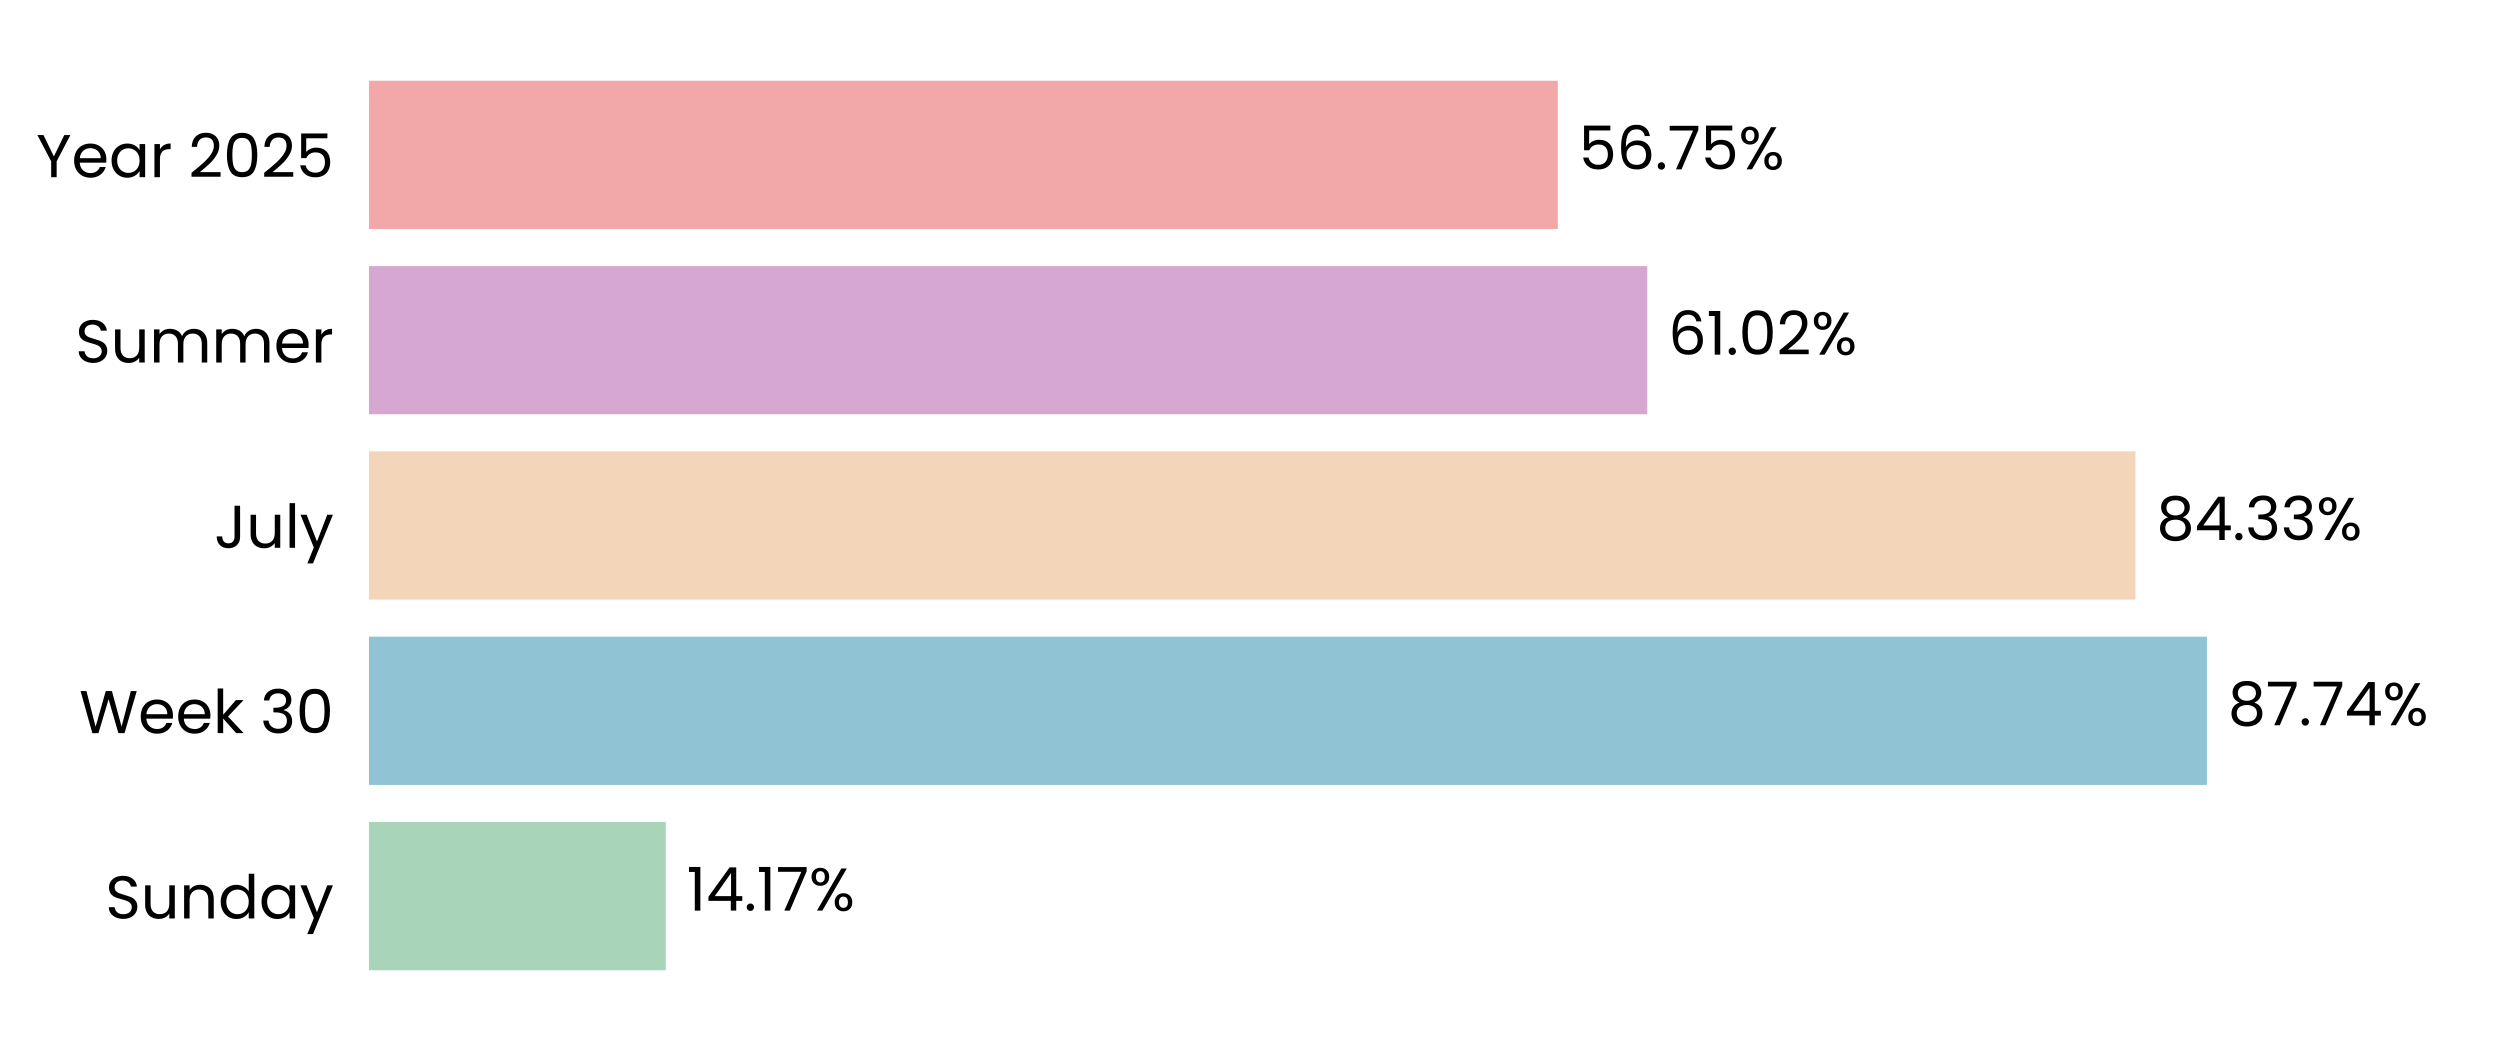
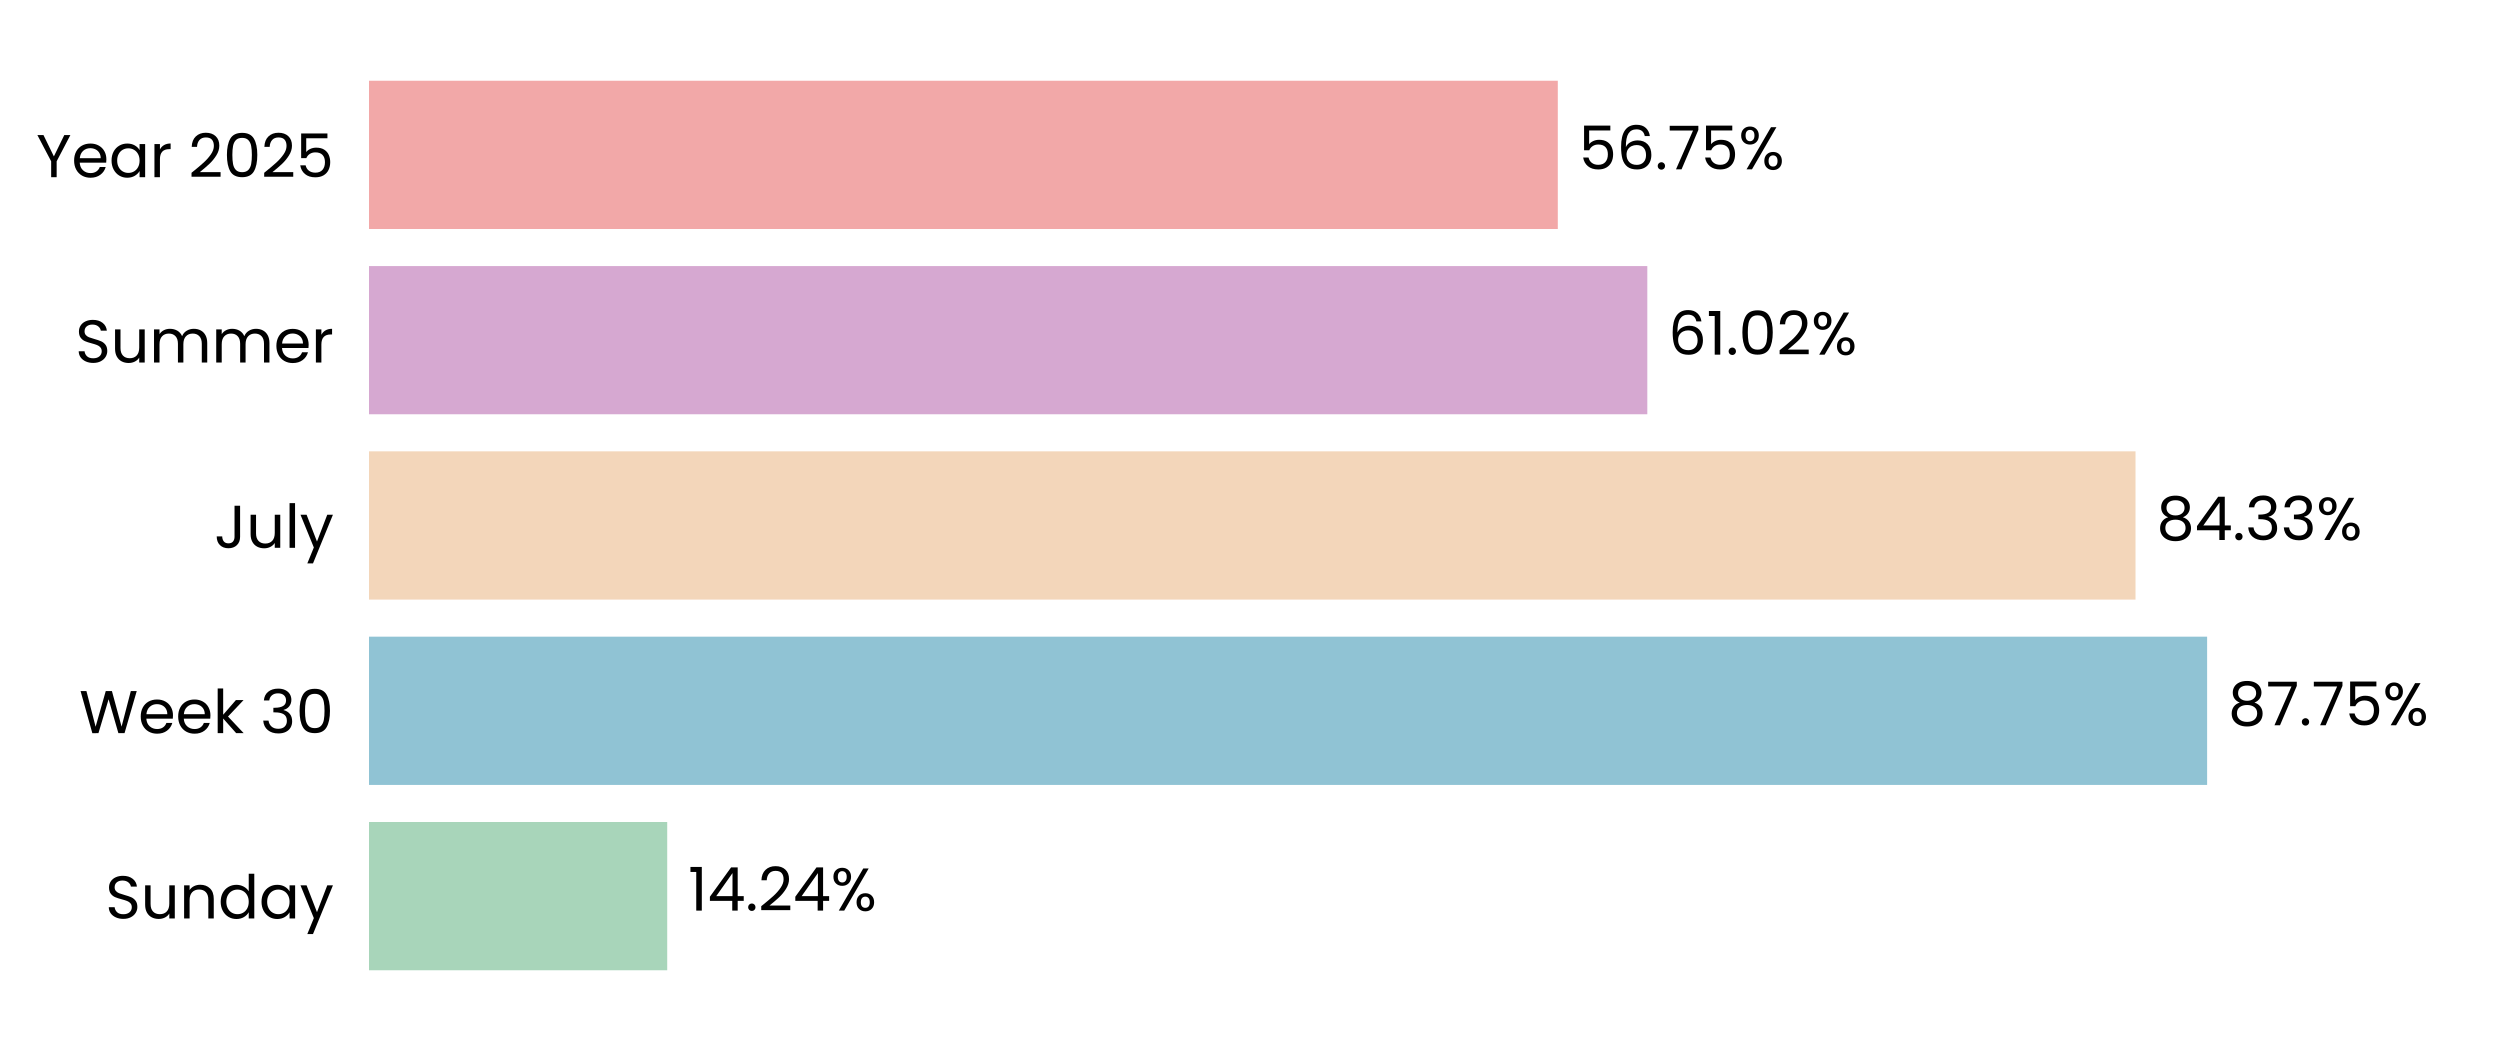
<svg xmlns="http://www.w3.org/2000/svg" xmlns:xlink="http://www.w3.org/1999/xlink" width="496.691pt" height="208.8pt" viewBox="0 0 496.691 208.8" version="1.1">
  <defs>
    <style type="text/css">*{stroke-linejoin: round; stroke-linecap: butt}</style>
  </defs>
  <g id="figure_1">
    <g id="patch_1">
      <path d="M 0 208.8  L 496.691 208.8  L 496.691 0  L 0 0  L 0 208.8  z " style="fill: none" />
    </g>
    <g id="axes_1">
      <g id="patch_2">
        <path d="M 73.311 201.6  L 489.491 201.6  L 489.491 7.2  L 73.311 7.2  L 73.311 201.6  z " style="fill: none" />
      </g>
      <g id="patch_3">
-         <path d="M 73.311 192.764  L 132.27 192.764  L 132.27 163.309  L 73.311 163.309  z " clip-path="url(#p8909050a4f)" style="fill: #a8d5ba" />
+         <path d="M 73.311 192.764  L 132.559 192.764  L 132.559 163.309  L 73.311 163.309  z " clip-path="url(#p72910be157)" style="fill: #a8d5ba" />
      </g>
      <g id="patch_4">
-         <path d="M 73.311 155.945  L 438.46 155.945  L 438.46 126.491  L 73.311 126.491  z " clip-path="url(#p8909050a4f)" style="fill: #90c3d4" />
+         <path d="M 73.311 155.945  L 438.501 155.945  L 438.501 126.491  L 73.311 126.491  z " clip-path="url(#p72910be157)" style="fill: #90c3d4" />
      </g>
      <g id="patch_5">
-         <path d="M 73.311 119.127  L 424.267 119.127  L 424.267 89.673  L 73.311 89.673  z " clip-path="url(#p8909050a4f)" style="fill: #f3d6ba" />
+         <path d="M 73.311 119.127  L 424.277 119.127  L 424.277 89.673  L 73.311 89.673  z " clip-path="url(#p72910be157)" style="fill: #f3d6ba" />
      </g>
      <g id="patch_6">
-         <path d="M 73.311 82.309  L 327.279 82.309  L 327.279 52.855  L 73.311 52.855  z " clip-path="url(#p8909050a4f)" style="fill: #d6a8d1" />
+         <path d="M 73.311 82.309  L 327.282 82.309  L 327.282 52.855  L 73.311 52.855  z " clip-path="url(#p72910be157)" style="fill: #d6a8d1" />
      </g>
      <g id="patch_7">
-         <path d="M 73.311 45.491  L 309.498 45.491  L 309.498 16.036  L 73.311 16.036  z " clip-path="url(#p8909050a4f)" style="fill: #f2a8a8" />
+         <path d="M 73.311 45.491  L 309.499 45.491  L 309.499 16.036  L 73.311 16.036  z " clip-path="url(#p72910be157)" style="fill: #f2a8a8" />
      </g>
      <g id="matplotlib.axis_1">
        <g id="ytick_1">
          <g id="text_1">
            <g transform="translate(20.92875 182.4764) scale(0.12 -0.12)">
              <defs>
                <path id="Poppins-Regular-53" d="M 1907 -45  Q 1466 -45 1117 112  Q 768 269 569 547  Q 371 826 365 1190  L 986 1190  Q 1018 877 1245 662  Q 1472 448 1907 448  Q 2323 448 2563 656  Q 2803 864 2803 1190  Q 2803 1446 2662 1606  Q 2522 1766 2310 1849  Q 2099 1933 1741 2029  Q 1299 2144 1033 2259  Q 768 2374 579 2620  Q 390 2867 390 3283  Q 390 3648 576 3929  Q 762 4211 1098 4364  Q 1434 4518 1869 4518  Q 2496 4518 2896 4204  Q 3296 3891 3347 3373  L 2707 3373  Q 2675 3629 2438 3824  Q 2202 4019 1811 4019  Q 1446 4019 1216 3830  Q 986 3642 986 3302  Q 986 3059 1123 2905  Q 1261 2752 1462 2672  Q 1664 2592 2029 2490  Q 2470 2368 2739 2249  Q 3008 2131 3200 1884  Q 3392 1638 3392 1216  Q 3392 890 3219 602  Q 3046 314 2707 134  Q 2368 -45 1907 -45  z " transform="scale(0.015625)" />
                <path id="Poppins-Regular-75" d="M 3603 3507  L 3603 0  L 3021 0  L 3021 518  Q 2854 250 2556 99  Q 2259 -51 1901 -51  Q 1491 -51 1164 118  Q 838 288 649 627  Q 461 966 461 1453  L 461 3507  L 1037 3507  L 1037 1530  Q 1037 1011 1299 732  Q 1562 454 2016 454  Q 2483 454 2752 742  Q 3021 1030 3021 1581  L 3021 3507  L 3603 3507  z " transform="scale(0.015625)" />
                <path id="Poppins-Regular-6e" d="M 2202 3571  Q 2842 3571 3238 3184  Q 3635 2797 3635 2067  L 3635 0  L 3059 0  L 3059 1984  Q 3059 2509 2796 2787  Q 2534 3066 2080 3066  Q 1619 3066 1347 2778  Q 1075 2490 1075 1939  L 1075 0  L 493 0  L 493 3507  L 1075 3507  L 1075 3008  Q 1248 3277 1545 3424  Q 1843 3571 2202 3571  z " transform="scale(0.015625)" />
                <path id="Poppins-Regular-64" d="M 275 1766  Q 275 2304 492 2710  Q 710 3117 1091 3341  Q 1472 3565 1946 3565  Q 2355 3565 2707 3376  Q 3059 3187 3245 2880  L 3245 4736  L 3834 4736  L 3834 0  L 3245 0  L 3245 659  Q 3072 346 2733 144  Q 2394 -58 1939 -58  Q 1472 -58 1091 172  Q 710 403 492 819  Q 275 1235 275 1766  z M 3245 1760  Q 3245 2157 3085 2451  Q 2925 2746 2653 2902  Q 2381 3059 2054 3059  Q 1728 3059 1459 2905  Q 1190 2752 1030 2457  Q 870 2163 870 1766  Q 870 1363 1030 1065  Q 1190 768 1459 611  Q 1728 454 2054 454  Q 2381 454 2653 611  Q 2925 768 3085 1065  Q 3245 1363 3245 1760  z " transform="scale(0.015625)" />
                <path id="Poppins-Regular-61" d="M 275 1766  Q 275 2304 492 2710  Q 710 3117 1091 3341  Q 1472 3565 1939 3565  Q 2400 3565 2739 3366  Q 3078 3168 3245 2867  L 3245 3507  L 3834 3507  L 3834 0  L 3245 0  L 3245 653  Q 3072 346 2729 144  Q 2387 -58 1933 -58  Q 1466 -58 1088 172  Q 710 403 492 819  Q 275 1235 275 1766  z M 3245 1760  Q 3245 2157 3085 2451  Q 2925 2746 2653 2902  Q 2381 3059 2054 3059  Q 1728 3059 1459 2905  Q 1190 2752 1030 2457  Q 870 2163 870 1766  Q 870 1363 1030 1065  Q 1190 768 1459 611  Q 1728 454 2054 454  Q 2381 454 2653 611  Q 2925 768 3085 1065  Q 3245 1363 3245 1760  z " transform="scale(0.015625)" />
                <path id="Poppins-Regular-79" d="M 3514 3507  L 1402 -1651  L 800 -1651  L 1491 38  L 77 3507  L 723 3507  L 1824 666  L 2912 3507  L 3514 3507  z " transform="scale(0.015625)" />
              </defs>
              <use xlink:href="#Poppins-Regular-53" />
              <use xlink:href="#Poppins-Regular-75" transform="translate(58.7 0)" />
              <use xlink:href="#Poppins-Regular-6e" transform="translate(122.7 0)" />
              <use xlink:href="#Poppins-Regular-64" transform="translate(186.7 0)" />
              <use xlink:href="#Poppins-Regular-61" transform="translate(254.3 0)" />
              <use xlink:href="#Poppins-Regular-79" transform="translate(321.8999 0)" />
            </g>
          </g>
        </g>
        <g id="ytick_2">
          <g id="text_2">
            <g transform="translate(15.73125 145.6582) scale(0.12 -0.12)">
              <defs>
                <path id="Poppins-Regular-57" d="M 6099 4461  L 4806 0  L 4154 0  L 3117 3590  L 2042 0  L 1395 -6  L 147 4461  L 768 4461  L 1741 678  L 2816 4461  L 3469 4461  L 4493 691  L 5472 4461  L 6099 4461  z " transform="scale(0.015625)" />
                <path id="Poppins-Regular-65" d="M 3693 1888  Q 3693 1722 3674 1536  L 870 1536  Q 902 1018 1225 726  Q 1549 435 2010 435  Q 2387 435 2640 611  Q 2893 787 2995 1082  L 3622 1082  Q 3482 576 3059 259  Q 2637 -58 2010 -58  Q 1510 -58 1116 166  Q 723 390 499 803  Q 275 1216 275 1760  Q 275 2304 492 2713  Q 710 3123 1104 3344  Q 1498 3565 2010 3565  Q 2509 3565 2893 3347  Q 3277 3130 3485 2749  Q 3693 2368 3693 1888  z M 3091 2010  Q 3091 2342 2944 2582  Q 2797 2822 2544 2947  Q 2291 3072 1984 3072  Q 1542 3072 1232 2790  Q 922 2509 877 2010  L 3091 2010  z " transform="scale(0.015625)" />
                <path id="Poppins-Regular-6b" d="M 2451 0  L 1075 1549  L 1075 0  L 493 0  L 493 4736  L 1075 4736  L 1075 1952  L 2426 3507  L 3238 3507  L 1587 1760  L 3245 0  L 2451 0  z " transform="scale(0.015625)" />
                <path id="Poppins-Regular-20" transform="scale(0.015625)" />
                <path id="Poppins-Regular-33" d="M 384 3462  Q 429 4051 838 4384  Q 1248 4717 1901 4717  Q 2336 4717 2653 4560  Q 2970 4403 3133 4134  Q 3296 3866 3296 3526  Q 3296 3130 3069 2842  Q 2842 2554 2477 2470  L 2477 2438  Q 2893 2336 3136 2035  Q 3379 1734 3379 1248  Q 3379 883 3212 592  Q 3046 301 2713 134  Q 2381 -32 1914 -32  Q 1235 -32 800 323  Q 365 678 314 1331  L 877 1331  Q 922 947 1190 704  Q 1459 461 1907 461  Q 2355 461 2588 694  Q 2822 928 2822 1299  Q 2822 1779 2502 1990  Q 2182 2202 1536 2202  L 1389 2202  L 1389 2688  L 1542 2688  Q 2131 2694 2432 2883  Q 2733 3072 2733 3469  Q 2733 3808 2512 4013  Q 2291 4218 1882 4218  Q 1485 4218 1241 4013  Q 998 3808 954 3462  L 384 3462  z " transform="scale(0.015625)" />
                <path id="Poppins-Regular-30" d="M 397 2362  Q 397 3462 755 4080  Q 1114 4698 2010 4698  Q 2899 4698 3257 4080  Q 3616 3462 3616 2362  Q 3616 1242 3257 621  Q 2899 0 2010 0  Q 1114 0 755 621  Q 397 1242 397 2362  z M 3040 2362  Q 3040 2918 2966 3305  Q 2893 3693 2665 3929  Q 2438 4166 2010 4166  Q 1574 4166 1347 3929  Q 1120 3693 1046 3305  Q 973 2918 973 2362  Q 973 1786 1046 1395  Q 1120 1005 1347 768  Q 1574 531 2010 531  Q 2438 531 2665 768  Q 2893 1005 2966 1395  Q 3040 1786 3040 2362  z " transform="scale(0.015625)" />
              </defs>
              <use xlink:href="#Poppins-Regular-57" />
              <use xlink:href="#Poppins-Regular-65" transform="translate(97.59999 0)" />
              <use xlink:href="#Poppins-Regular-65" transform="translate(159.6 0)" />
              <use xlink:href="#Poppins-Regular-6b" transform="translate(221.6 0)" />
              <use xlink:href="#Poppins-Regular-20" transform="translate(273.0999 0)" />
              <use xlink:href="#Poppins-Regular-33" transform="translate(299.7999 0)" />
              <use xlink:href="#Poppins-Regular-30" transform="translate(358.6999 0)" />
            </g>
          </g>
        </g>
        <g id="ytick_3">
          <g id="text_3">
            <g transform="translate(42.56437 108.84) scale(0.12 -0.12)">
              <defs>
                <path id="Poppins-Regular-4a" d="M 2739 4461  L 2739 1165  Q 2739 614 2400 284  Q 2061 -45 1504 -45  Q 941 -45 601 291  Q 262 627 262 1210  L 845 1210  Q 851 883 1014 678  Q 1178 474 1504 474  Q 1830 474 1990 669  Q 2150 864 2150 1165  L 2150 4461  L 2739 4461  z " transform="scale(0.015625)" />
                <path id="Poppins-Regular-6c" d="M 1075 4736  L 1075 0  L 493 0  L 493 4736  L 1075 4736  z " transform="scale(0.015625)" />
              </defs>
              <use xlink:href="#Poppins-Regular-4a" />
              <use xlink:href="#Poppins-Regular-75" transform="translate(52.99999 0)" />
              <use xlink:href="#Poppins-Regular-6c" transform="translate(117 0)" />
              <use xlink:href="#Poppins-Regular-79" transform="translate(141.6 0)" />
            </g>
          </g>
        </g>
        <g id="ytick_4">
          <g id="text_4">
            <g transform="translate(14.95125 72.02182) scale(0.12 -0.12)">
              <defs>
                <path id="Poppins-Regular-6d" d="M 4710 3571  Q 5120 3571 5440 3401  Q 5760 3232 5945 2893  Q 6131 2554 6131 2067  L 6131 0  L 5555 0  L 5555 1984  Q 5555 2509 5296 2787  Q 5037 3066 4595 3066  Q 4141 3066 3872 2774  Q 3603 2483 3603 1933  L 3603 0  L 3027 0  L 3027 1984  Q 3027 2509 2768 2787  Q 2509 3066 2067 3066  Q 1613 3066 1344 2774  Q 1075 2483 1075 1933  L 1075 0  L 493 0  L 493 3507  L 1075 3507  L 1075 3002  Q 1248 3277 1539 3424  Q 1830 3571 2182 3571  Q 2624 3571 2963 3372  Q 3302 3174 3469 2790  Q 3616 3162 3955 3366  Q 4294 3571 4710 3571  z " transform="scale(0.015625)" />
                <path id="Poppins-Regular-72" d="M 1075 2938  Q 1229 3238 1513 3404  Q 1798 3571 2208 3571  L 2208 2970  L 2054 2970  Q 1075 2970 1075 1907  L 1075 0  L 493 0  L 493 3507  L 1075 3507  L 1075 2938  z " transform="scale(0.015625)" />
              </defs>
              <use xlink:href="#Poppins-Regular-53" />
              <use xlink:href="#Poppins-Regular-75" transform="translate(58.7 0)" />
              <use xlink:href="#Poppins-Regular-6d" transform="translate(122.7 0)" />
              <use xlink:href="#Poppins-Regular-6d" transform="translate(225.7 0)" />
              <use xlink:href="#Poppins-Regular-65" transform="translate(328.7 0)" />
              <use xlink:href="#Poppins-Regular-72" transform="translate(390.6999 0)" />
            </g>
          </g>
        </g>
        <g id="ytick_5">
          <g id="text_5">
            <g transform="translate(7.2 35.20364) scale(0.12 -0.12)">
              <defs>
                <path id="Poppins-Regular-59" d="M 3616 4461  L 2163 1683  L 2163 0  L 1581 0  L 1581 1683  L 122 4461  L 768 4461  L 1869 2202  L 2970 4461  L 3616 4461  z " transform="scale(0.015625)" />
                <path id="Poppins-Regular-32" d="M 326 467  Q 1139 1120 1600 1539  Q 2061 1958 2377 2416  Q 2694 2874 2694 3315  Q 2694 3731 2492 3971  Q 2291 4211 1843 4211  Q 1408 4211 1168 3939  Q 928 3667 909 3213  L 346 3213  Q 371 3930 780 4320  Q 1190 4710 1837 4710  Q 2496 4710 2883 4345  Q 3270 3981 3270 3341  Q 3270 2810 2953 2307  Q 2637 1805 2233 1424  Q 1830 1043 1203 538  L 3405 538  L 3405 51  L 326 51  L 326 467  z " transform="scale(0.015625)" />
                <path id="Poppins-Regular-35" d="M 3347 4122  L 1101 4122  L 1101 2662  Q 1248 2867 1536 2998  Q 1824 3130 2157 3130  Q 2688 3130 3021 2909  Q 3354 2688 3498 2339  Q 3642 1990 3642 1600  Q 3642 1139 3469 774  Q 3296 410 2941 198  Q 2586 -13 2061 -13  Q 1389 -13 973 332  Q 557 678 467 1254  L 1037 1254  Q 1120 890 1389 685  Q 1658 480 2067 480  Q 2573 480 2829 784  Q 3085 1088 3085 1587  Q 3085 2086 2829 2358  Q 2573 2630 2074 2630  Q 1734 2630 1481 2467  Q 1229 2304 1114 2022  L 563 2022  L 563 4634  L 3347 4634  L 3347 4122  z " transform="scale(0.015625)" />
              </defs>
              <use xlink:href="#Poppins-Regular-59" />
              <use xlink:href="#Poppins-Regular-65" transform="translate(58.39999 0)" />
              <use xlink:href="#Poppins-Regular-61" transform="translate(120.4 0)" />
              <use xlink:href="#Poppins-Regular-72" transform="translate(188 0)" />
              <use xlink:href="#Poppins-Regular-20" transform="translate(225.3 0)" />
              <use xlink:href="#Poppins-Regular-32" transform="translate(252 0)" />
              <use xlink:href="#Poppins-Regular-30" transform="translate(309.4999 0)" />
              <use xlink:href="#Poppins-Regular-32" transform="translate(372.2999 0)" />
              <use xlink:href="#Poppins-Regular-35" transform="translate(429.7999 0)" />
            </g>
          </g>
        </g>
      </g>
      <g id="text_6">
-         <g transform="translate(136.4319 180.9164) scale(0.12 -0.12)">
+         <g transform="translate(136.7209 180.9164) scale(0.12 -0.12)">
          <defs>
            <path id="Poppins-Regular-31" d="M 243 4096  L 243 4627  L 1446 4627  L 1446 0  L 858 0  L 858 4096  L 243 4096  z " transform="scale(0.015625)" />
            <path id="Poppins-Regular-34" d="M 256 1030  L 256 1472  L 2502 4582  L 3200 4582  L 3200 1536  L 3840 1536  L 3840 1030  L 3200 1030  L 3200 0  L 2624 0  L 2624 1030  L 256 1030  z M 2650 3974  L 928 1536  L 2650 1536  L 2650 3974  z " transform="scale(0.015625)" />
            <path id="Poppins-Regular-2e" d="M 678 -38  Q 512 -38 397 77  Q 282 192 282 358  Q 282 525 397 640  Q 512 755 678 755  Q 838 755 950 640  Q 1062 525 1062 358  Q 1062 192 950 77  Q 838 -38 678 -38  z " transform="scale(0.015625)" />
-             <path id="Poppins-Regular-37" d="M 3245 4173  L 1466 0  L 877 0  L 2682 4115  L 211 4115  L 211 4614  L 3245 4614  L 3245 4173  z " transform="scale(0.015625)" />
            <path id="Poppins-Regular-25" d="M 269 3584  Q 269 4019 531 4278  Q 794 4538 1203 4538  Q 1613 4538 1875 4278  Q 2138 4019 2138 3584  Q 2138 3142 1875 2883  Q 1613 2624 1203 2624  Q 794 2624 531 2883  Q 269 3142 269 3584  z M 4006 4467  L 1414 0  L 838 0  L 3430 4467  L 4006 4467  z M 1203 4179  Q 986 4179 861 4028  Q 736 3878 736 3584  Q 736 3290 861 3136  Q 986 2982 1203 2982  Q 1421 2982 1549 3139  Q 1677 3296 1677 3584  Q 1677 3878 1549 4028  Q 1421 4179 1203 4179  z M 2720 883  Q 2720 1325 2982 1584  Q 3245 1843 3654 1843  Q 4064 1843 4323 1584  Q 4582 1325 4582 883  Q 4582 448 4323 185  Q 4064 -77 3654 -77  Q 3245 -77 2982 182  Q 2720 442 2720 883  z M 3648 1478  Q 3430 1478 3302 1328  Q 3174 1178 3174 883  Q 3174 595 3302 444  Q 3430 294 3648 294  Q 3866 294 3994 444  Q 4122 595 4122 883  Q 4122 1178 3994 1328  Q 3866 1478 3648 1478  z " transform="scale(0.015625)" />
          </defs>
          <use xlink:href="#Poppins-Regular-31" />
          <use xlink:href="#Poppins-Regular-34" transform="translate(31.99998 0)" />
          <use xlink:href="#Poppins-Regular-2e" transform="translate(94.89998 0)" />
-           <use xlink:href="#Poppins-Regular-31" transform="translate(115.9 0)" />
-           <use xlink:href="#Poppins-Regular-37" transform="translate(147.8999 0)" />
-           <use xlink:href="#Poppins-Regular-25" transform="translate(202.4999 0)" />
+           <use xlink:href="#Poppins-Regular-32" transform="translate(115.9 0)" />
+           <use xlink:href="#Poppins-Regular-34" transform="translate(173.3999 0)" />
+           <use xlink:href="#Poppins-Regular-25" transform="translate(236.2999 0)" />
        </g>
      </g>
      <g id="text_7">
-         <g transform="translate(442.6215 144.0982) scale(0.12 -0.12)">
+         <g transform="translate(442.6627 144.0982) scale(0.12 -0.12)">
          <defs>
            <path id="Poppins-Regular-38" d="M 1242 2406  Q 883 2547 691 2816  Q 499 3085 499 3469  Q 499 3814 672 4092  Q 845 4371 1187 4534  Q 1530 4698 2016 4698  Q 2502 4698 2844 4534  Q 3187 4371 3363 4092  Q 3539 3814 3539 3469  Q 3539 3098 3340 2819  Q 3142 2541 2797 2406  Q 3194 2285 3427 1981  Q 3661 1677 3661 1248  Q 3661 832 3456 521  Q 3251 211 2876 41  Q 2502 -128 2016 -128  Q 1530 -128 1162 41  Q 794 211 589 521  Q 384 832 384 1248  Q 384 1677 614 1984  Q 845 2291 1242 2406  z M 2976 3398  Q 2976 3789 2720 4000  Q 2464 4211 2016 4211  Q 1574 4211 1318 4000  Q 1062 3789 1062 3392  Q 1062 3034 1328 2816  Q 1594 2598 2016 2598  Q 2445 2598 2710 2819  Q 2976 3040 2976 3398  z M 2016 2150  Q 1542 2150 1241 1929  Q 941 1709 941 1267  Q 941 858 1232 608  Q 1523 358 2016 358  Q 2509 358 2797 608  Q 3085 858 3085 1267  Q 3085 1696 2790 1923  Q 2496 2150 2016 2150  z " transform="scale(0.015625)" />
+             <path id="Poppins-Regular-37" d="M 3245 4173  L 1466 0  L 877 0  L 2682 4115  L 211 4115  L 211 4614  L 3245 4614  L 3245 4173  z " transform="scale(0.015625)" />
          </defs>
          <use xlink:href="#Poppins-Regular-38" />
          <use xlink:href="#Poppins-Regular-37" transform="translate(63.09999 0)" />
          <use xlink:href="#Poppins-Regular-2e" transform="translate(117.7 0)" />
          <use xlink:href="#Poppins-Regular-37" transform="translate(138.7 0)" />
-           <use xlink:href="#Poppins-Regular-34" transform="translate(193.3 0)" />
-           <use xlink:href="#Poppins-Regular-25" transform="translate(256.2 0)" />
+           <use xlink:href="#Poppins-Regular-35" transform="translate(193.3 0)" />
+           <use xlink:href="#Poppins-Regular-25" transform="translate(256.0999 0)" />
        </g>
      </g>
      <g id="text_8">
-         <g transform="translate(428.4291 107.28) scale(0.12 -0.12)">
+         <g transform="translate(428.4385 107.28) scale(0.12 -0.12)">
          <use xlink:href="#Poppins-Regular-38" />
          <use xlink:href="#Poppins-Regular-34" transform="translate(63.09999 0)" />
          <use xlink:href="#Poppins-Regular-2e" transform="translate(126 0)" />
          <use xlink:href="#Poppins-Regular-33" transform="translate(147 0)" />
          <use xlink:href="#Poppins-Regular-33" transform="translate(205.9 0)" />
          <use xlink:href="#Poppins-Regular-25" transform="translate(264.8 0)" />
        </g>
      </g>
      <g id="text_9">
-         <g transform="translate(331.4409 70.46182) scale(0.12 -0.12)">
+         <g transform="translate(331.444 70.46182) scale(0.12 -0.12)">
          <defs>
            <path id="Poppins-Regular-36" d="M 2976 3526  Q 2835 4237 2099 4237  Q 1530 4237 1248 3798  Q 966 3360 973 2355  Q 1120 2688 1462 2877  Q 1805 3066 2227 3066  Q 2886 3066 3280 2656  Q 3674 2246 3674 1523  Q 3674 1088 3504 742  Q 3334 397 2992 192  Q 2650 -13 2163 -13  Q 1504 -13 1133 281  Q 762 576 614 1094  Q 467 1613 467 2374  Q 467 4723 2106 4723  Q 2733 4723 3091 4384  Q 3450 4045 3514 3526  L 2976 3526  z M 2106 2573  Q 1830 2573 1587 2461  Q 1344 2349 1193 2121  Q 1043 1894 1043 1568  Q 1043 1082 1324 778  Q 1606 474 2131 474  Q 2579 474 2844 752  Q 3110 1030 3110 1504  Q 3110 2003 2854 2288  Q 2598 2573 2106 2573  z " transform="scale(0.015625)" />
          </defs>
          <use xlink:href="#Poppins-Regular-36" />
          <use xlink:href="#Poppins-Regular-31" transform="translate(63.49999 0)" />
          <use xlink:href="#Poppins-Regular-2e" transform="translate(95.49997 0)" />
          <use xlink:href="#Poppins-Regular-30" transform="translate(116.5 0)" />
          <use xlink:href="#Poppins-Regular-32" transform="translate(179.2999 0)" />
          <use xlink:href="#Poppins-Regular-25" transform="translate(236.7999 0)" />
        </g>
      </g>
      <g id="text_10">
-         <g transform="translate(313.66 33.64364) scale(0.12 -0.12)">
+         <g transform="translate(313.6607 33.64364) scale(0.12 -0.12)">
          <use xlink:href="#Poppins-Regular-35" />
          <use xlink:href="#Poppins-Regular-36" transform="translate(62.79999 0)" />
          <use xlink:href="#Poppins-Regular-2e" transform="translate(126.3 0)" />
          <use xlink:href="#Poppins-Regular-37" transform="translate(147.3 0)" />
          <use xlink:href="#Poppins-Regular-35" transform="translate(201.8999 0)" />
          <use xlink:href="#Poppins-Regular-25" transform="translate(264.6999 0)" />
        </g>
      </g>
    </g>
  </g>
  <defs>
-     <clipPath id="p8909050a4f">
+     <clipPath id="p72910be157">
      <rect x="73.311" y="7.2" width="416.18" height="194.4" />
    </clipPath>
  </defs>
</svg>
